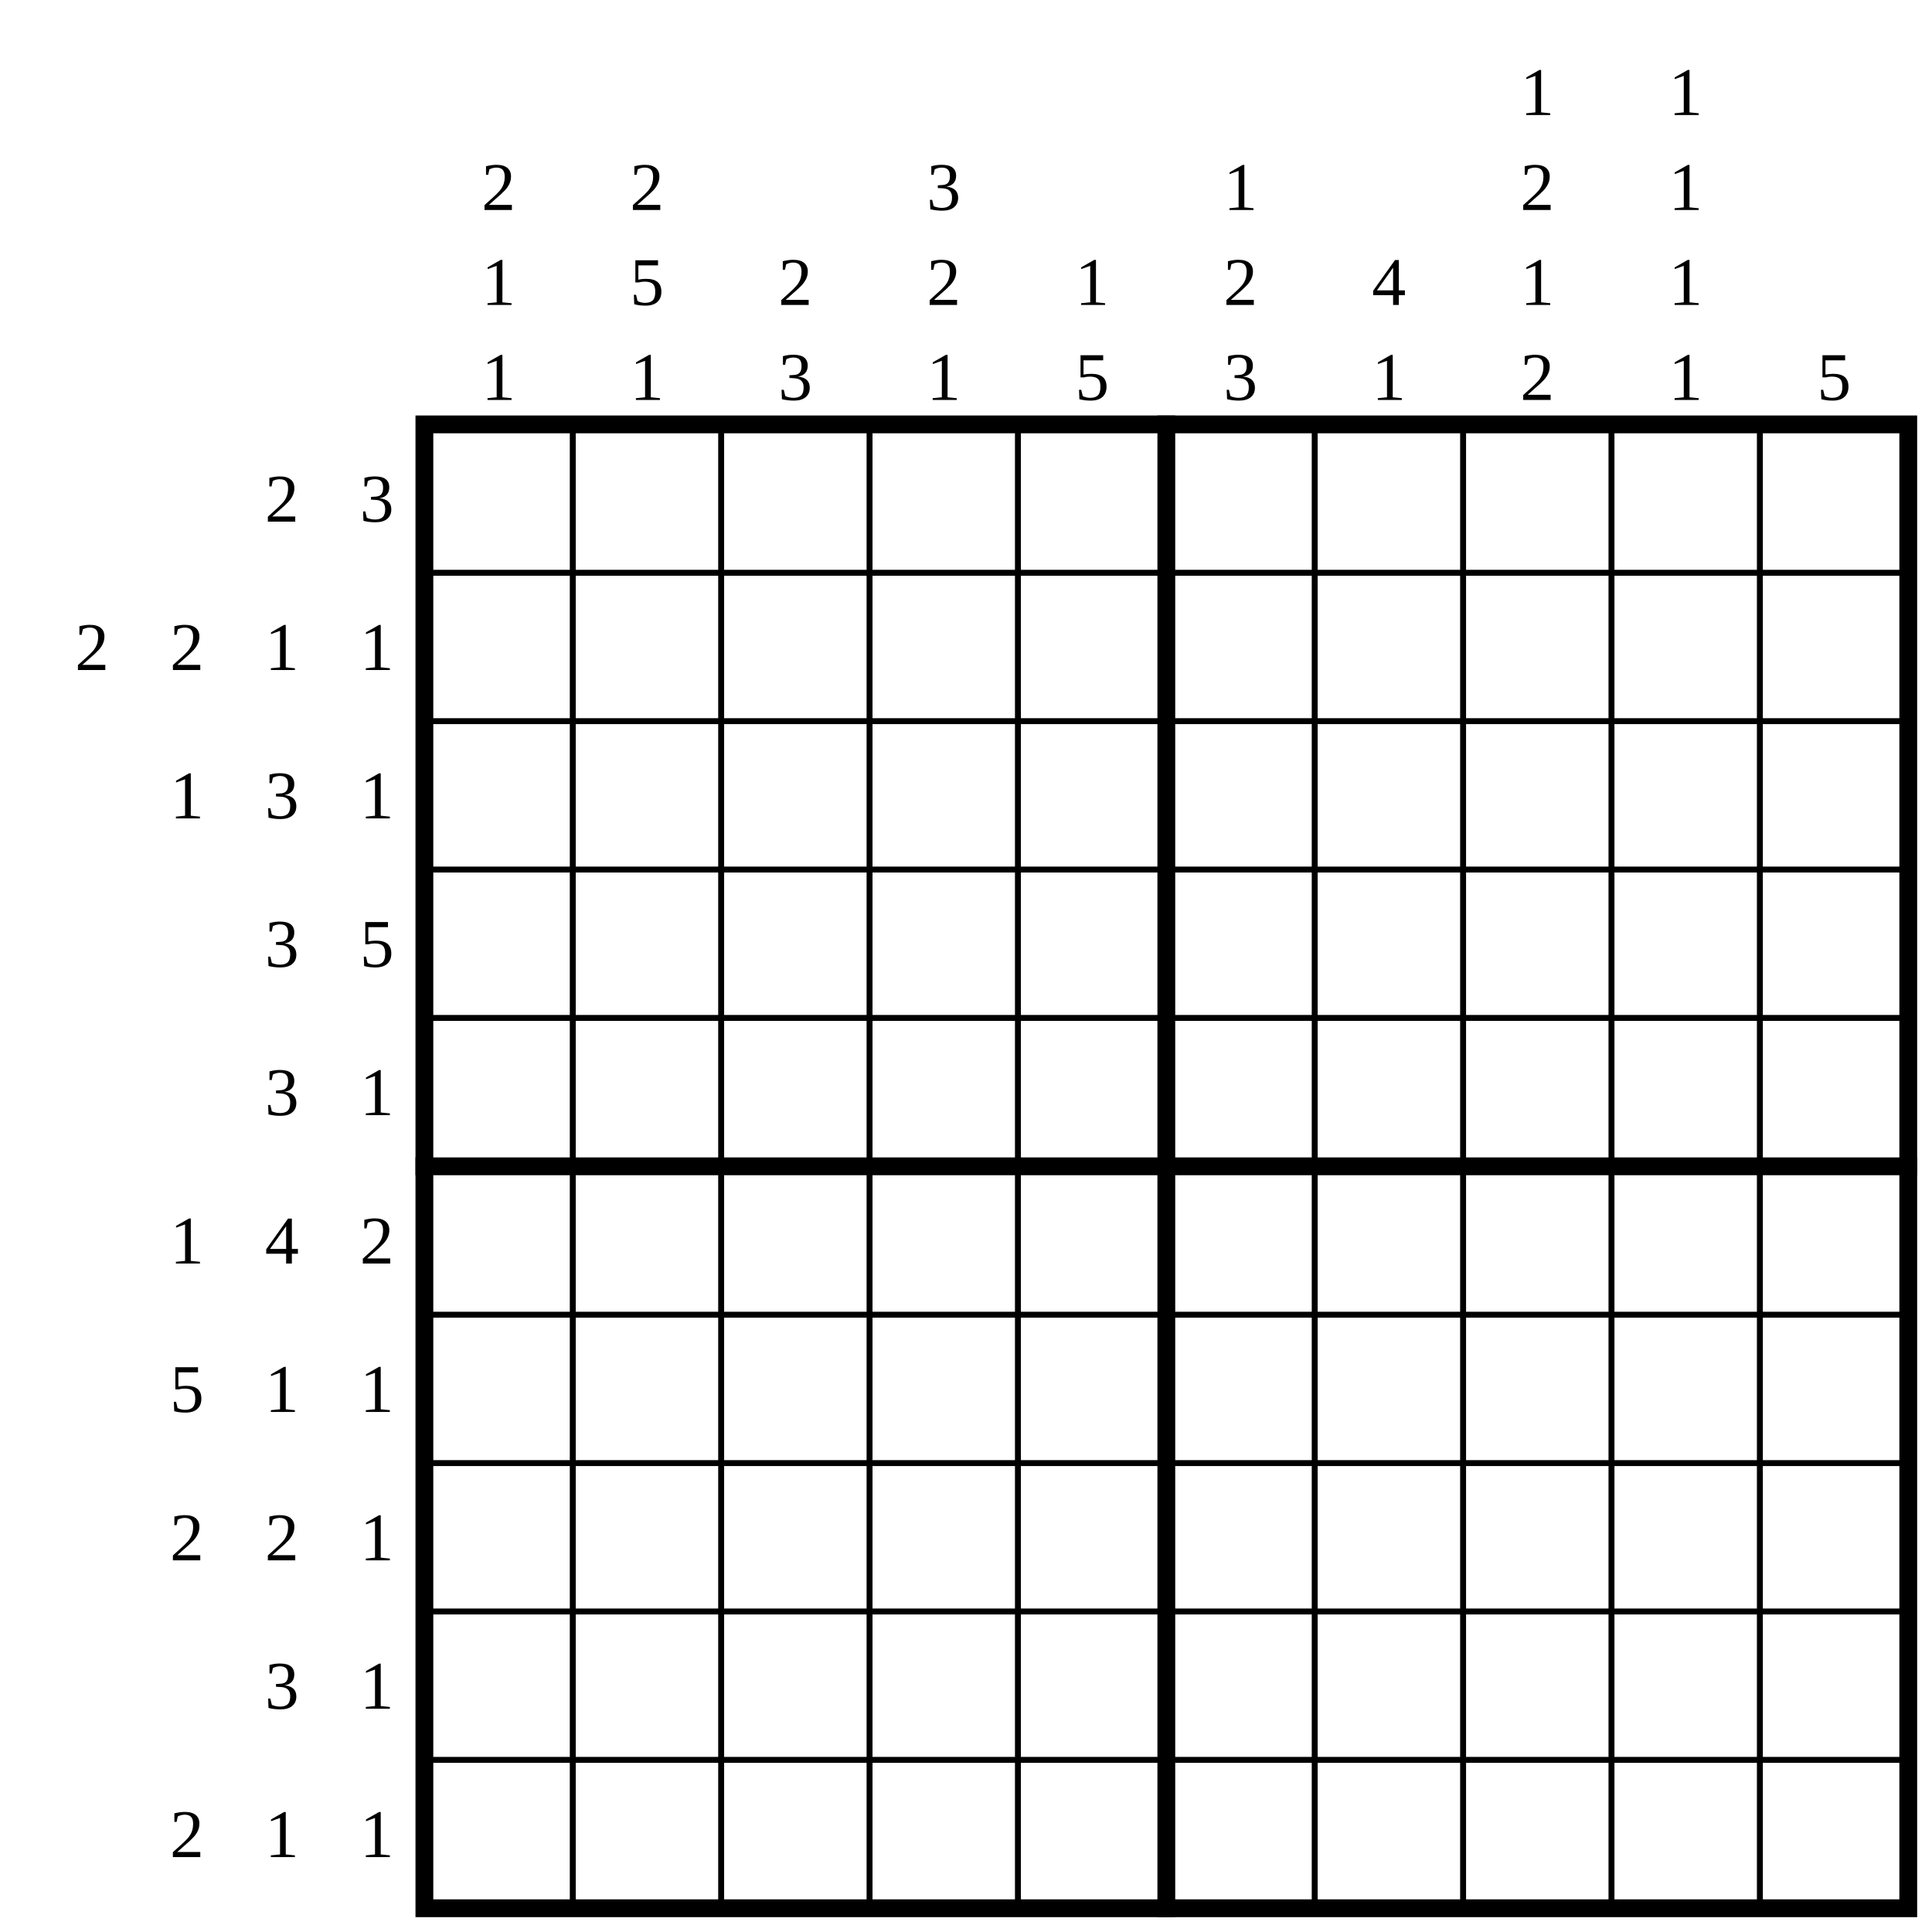
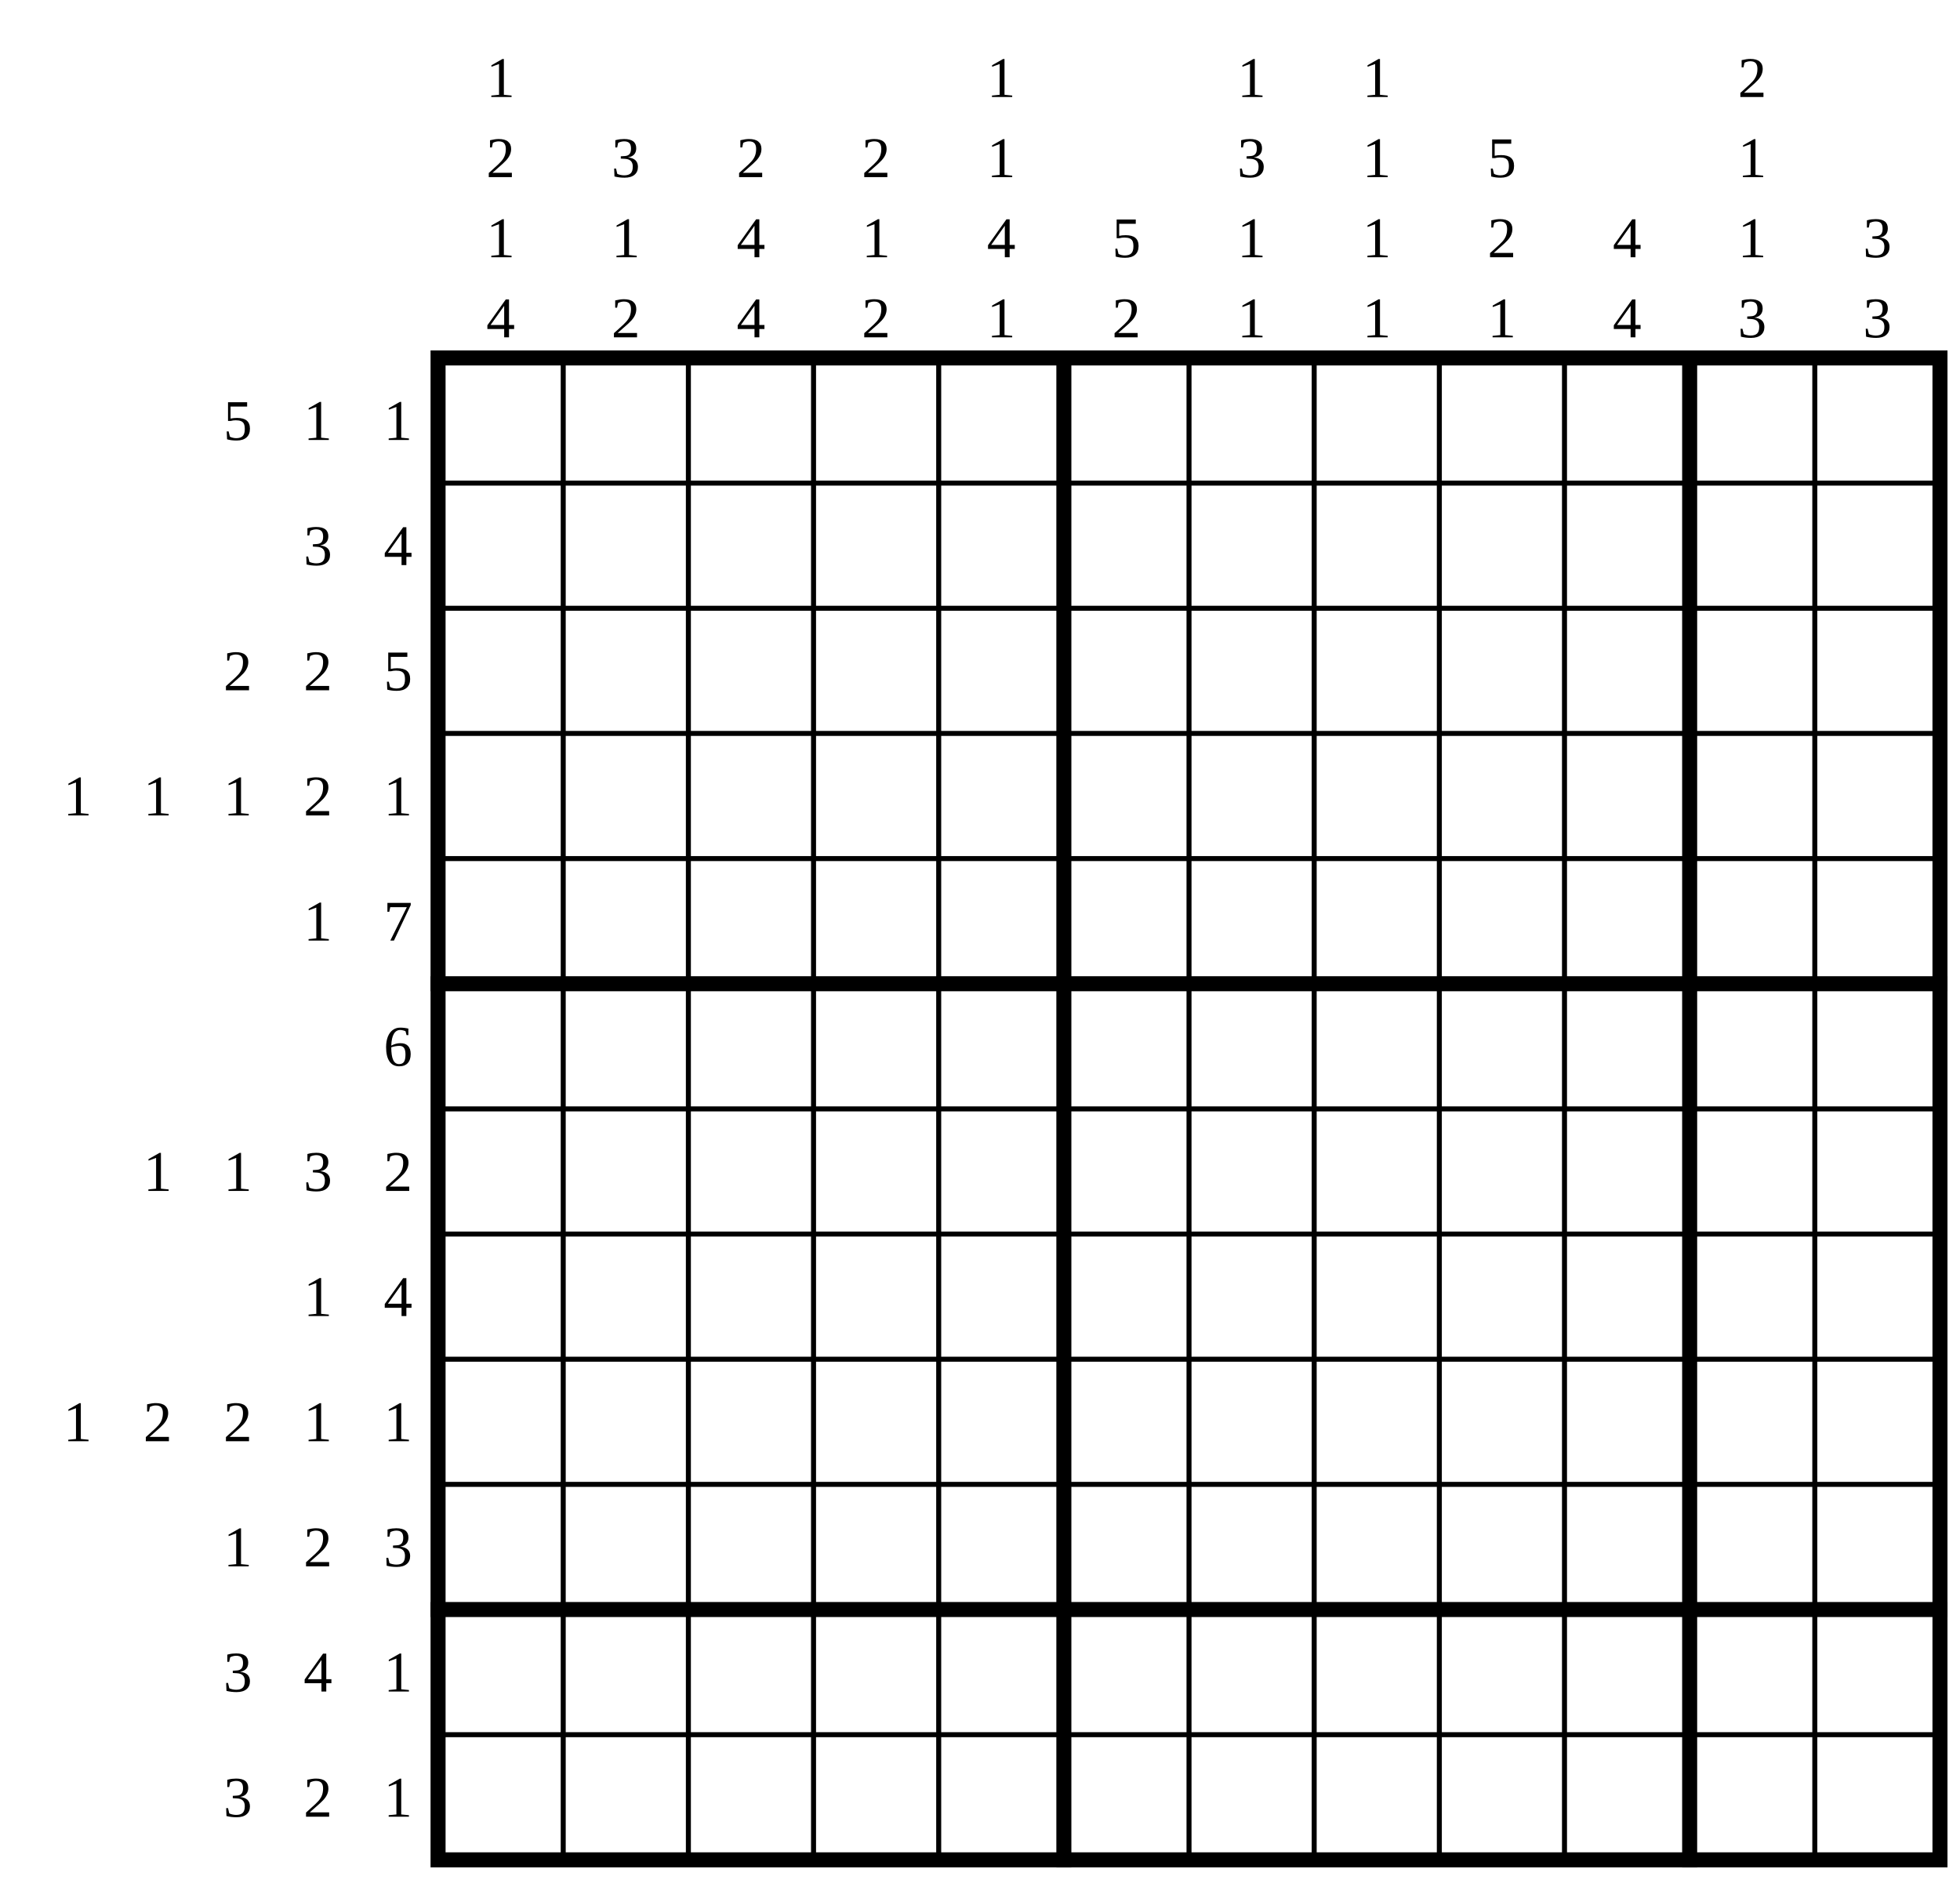
- <svg xmlns="http://www.w3.org/2000/svg" class="p" viewBox="0 0 1302 1302" preserveAspectRatio="xMidYMid meet" shape-rendering="geometricPrecision">
+ <svg xmlns="http://www.w3.org/2000/svg" class="p" viewBox="0 0 1566 1502" preserveAspectRatio="xMidYMid meet" shape-rendering="geometricPrecision">
  <g fill="#000" font-size="46" text-anchor="middle" dominant-baseline="central">
-     <text x="190" y="336">2</text>
-     <text x="254" y="336">3</text>
-     <text x="62" y="436">2</text>
-     <text x="126" y="436">2</text>
-     <text x="190" y="436">1</text>
-     <text x="254" y="436">1</text>
-     <text x="126" y="536">1</text>
-     <text x="190" y="536">3</text>
-     <text x="254" y="536">1</text>
-     <text x="190" y="636">3</text>
-     <text x="254" y="636">5</text>
-     <text x="190" y="736">3</text>
+     <text x="190" y="336">5</text>
+     <text x="254" y="336">1</text>
+     <text x="318" y="336">1</text>
+     <text x="254" y="436">3</text>
+     <text x="318" y="436">4</text>
+     <text x="190" y="536">2</text>
+     <text x="254" y="536">2</text>
+     <text x="318" y="536">5</text>
+     <text x="62" y="636">1</text>
+     <text x="126" y="636">1</text>
+     <text x="190" y="636">1</text>
+     <text x="254" y="636">2</text>
+     <text x="318" y="636">1</text>
    <text x="254" y="736">1</text>
-     <text x="126" y="836">1</text>
-     <text x="190" y="836">4</text>
-     <text x="254" y="836">2</text>
-     <text x="126" y="936">5</text>
+     <text x="318" y="736">7</text>
+     <text x="318" y="836">6</text>
+     <text x="126" y="936">1</text>
    <text x="190" y="936">1</text>
-     <text x="254" y="936">1</text>
-     <text x="126" y="1036">2</text>
-     <text x="190" y="1036">2</text>
+     <text x="254" y="936">3</text>
+     <text x="318" y="936">2</text>
    <text x="254" y="1036">1</text>
-     <text x="190" y="1136">3</text>
+     <text x="318" y="1036">4</text>
+     <text x="62" y="1136">1</text>
+     <text x="126" y="1136">2</text>
+     <text x="190" y="1136">2</text>
    <text x="254" y="1136">1</text>
-     <text x="126" y="1236">2</text>
+     <text x="318" y="1136">1</text>
    <text x="190" y="1236">1</text>
-     <text x="254" y="1236">1</text>
-     <text x="336" y="126">2</text>
-     <text x="336" y="190">1</text>
-     <text x="336" y="254">1</text>
-     <text x="436" y="126">2</text>
-     <text x="436" y="190">5</text>
-     <text x="436" y="254">1</text>
-     <text x="536" y="190">2</text>
-     <text x="536" y="254">3</text>
-     <text x="636" y="126">3</text>
-     <text x="636" y="190">2</text>
-     <text x="636" y="254">1</text>
-     <text x="736" y="190">1</text>
-     <text x="736" y="254">5</text>
-     <text x="836" y="126">1</text>
-     <text x="836" y="190">2</text>
-     <text x="836" y="254">3</text>
-     <text x="936" y="190">4</text>
-     <text x="936" y="254">1</text>
-     <text x="1036" y="62">1</text>
-     <text x="1036" y="126">2</text>
-     <text x="1036" y="190">1</text>
-     <text x="1036" y="254">2</text>
-     <text x="1136" y="62">1</text>
-     <text x="1136" y="126">1</text>
-     <text x="1136" y="190">1</text>
-     <text x="1136" y="254">1</text>
-     <text x="1236" y="254">5</text>
+     <text x="254" y="1236">2</text>
+     <text x="318" y="1236">3</text>
+     <text x="190" y="1336">3</text>
+     <text x="254" y="1336">4</text>
+     <text x="318" y="1336">1</text>
+     <text x="190" y="1436">3</text>
+     <text x="254" y="1436">2</text>
+     <text x="318" y="1436">1</text>
+     <text x="400" y="62">1</text>
+     <text x="400" y="126">2</text>
+     <text x="400" y="190">1</text>
+     <text x="400" y="254">4</text>
+     <text x="500" y="126">3</text>
+     <text x="500" y="190">1</text>
+     <text x="500" y="254">2</text>
+     <text x="600" y="126">2</text>
+     <text x="600" y="190">4</text>
+     <text x="600" y="254">4</text>
+     <text x="700" y="126">2</text>
+     <text x="700" y="190">1</text>
+     <text x="700" y="254">2</text>
+     <text x="800" y="62">1</text>
+     <text x="800" y="126">1</text>
+     <text x="800" y="190">4</text>
+     <text x="800" y="254">1</text>
+     <text x="900" y="190">5</text>
+     <text x="900" y="254">2</text>
+     <text x="1000" y="62">1</text>
+     <text x="1000" y="126">3</text>
+     <text x="1000" y="190">1</text>
+     <text x="1000" y="254">1</text>
+     <text x="1100" y="62">1</text>
+     <text x="1100" y="126">1</text>
+     <text x="1100" y="190">1</text>
+     <text x="1100" y="254">1</text>
+     <text x="1200" y="126">5</text>
+     <text x="1200" y="190">2</text>
+     <text x="1200" y="254">1</text>
+     <text x="1300" y="190">4</text>
+     <text x="1300" y="254">4</text>
+     <text x="1400" y="62">2</text>
+     <text x="1400" y="126">1</text>
+     <text x="1400" y="190">1</text>
+     <text x="1400" y="254">3</text>
+     <text x="1500" y="190">3</text>
+     <text x="1500" y="254">3</text>
  </g>
-   <path d="M286 386H1286M286 486H1286M286 586H1286M286 686H1286M286 886H1286M286 986H1286M286 1086H1286M286 1186H1286M386 286V1286M486 286V1286M586 286V1286M686 286V1286M886 286V1286M986 286V1286M1086 286V1286M1186 286V1286" fill="none" stroke="#000" stroke-width="4" stroke-linecap="square" />
-   <path d="M286 786H1286M786 286V1286" fill="none" stroke="#000" stroke-width="12" stroke-linecap="square" />
-   <rect x="286" y="286" width="1000" height="1000" fill="none" stroke="#000" stroke-width="12" />
+   <path d="M350 386H1550M350 486H1550M350 586H1550M350 686H1550M350 886H1550M350 986H1550M350 1086H1550M350 1186H1550M350 1386H1550M450 286V1486M550 286V1486M650 286V1486M750 286V1486M950 286V1486M1050 286V1486M1150 286V1486M1250 286V1486M1450 286V1486" fill="none" stroke="#000" stroke-width="4" stroke-linecap="square" />
+   <path d="M350 786H1550M350 1286H1550M850 286V1486M1350 286V1486" fill="none" stroke="#000" stroke-width="12" stroke-linecap="square" />
+   <rect x="350" y="286" width="1200" height="1200" fill="none" stroke="#000" stroke-width="12" />
</svg>
